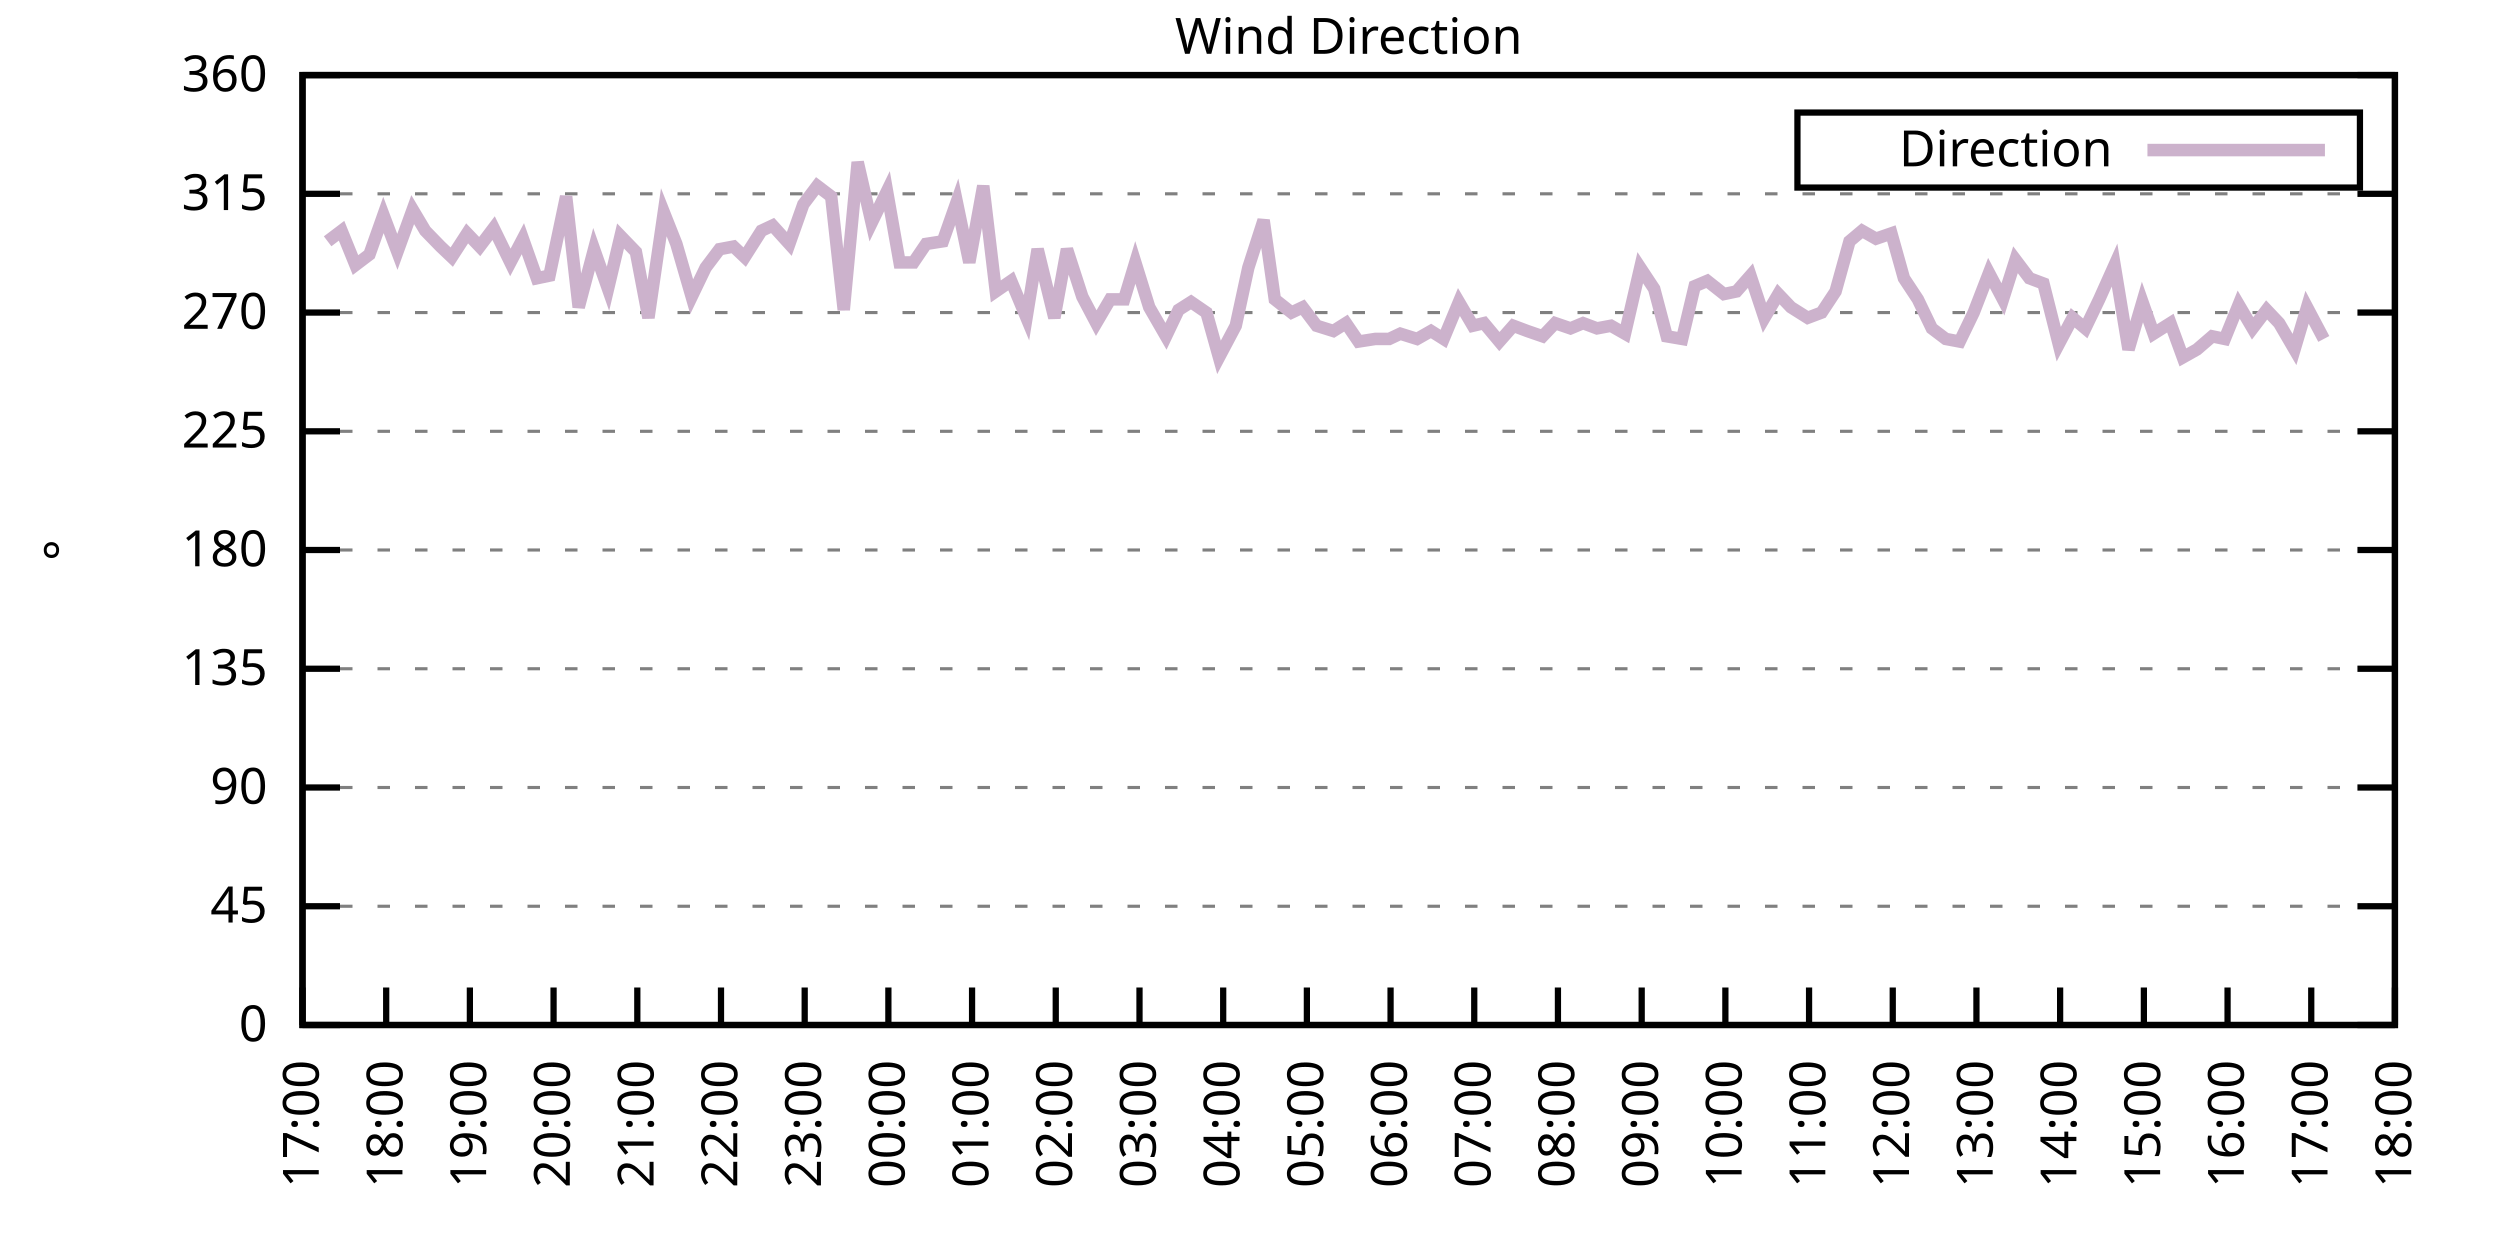
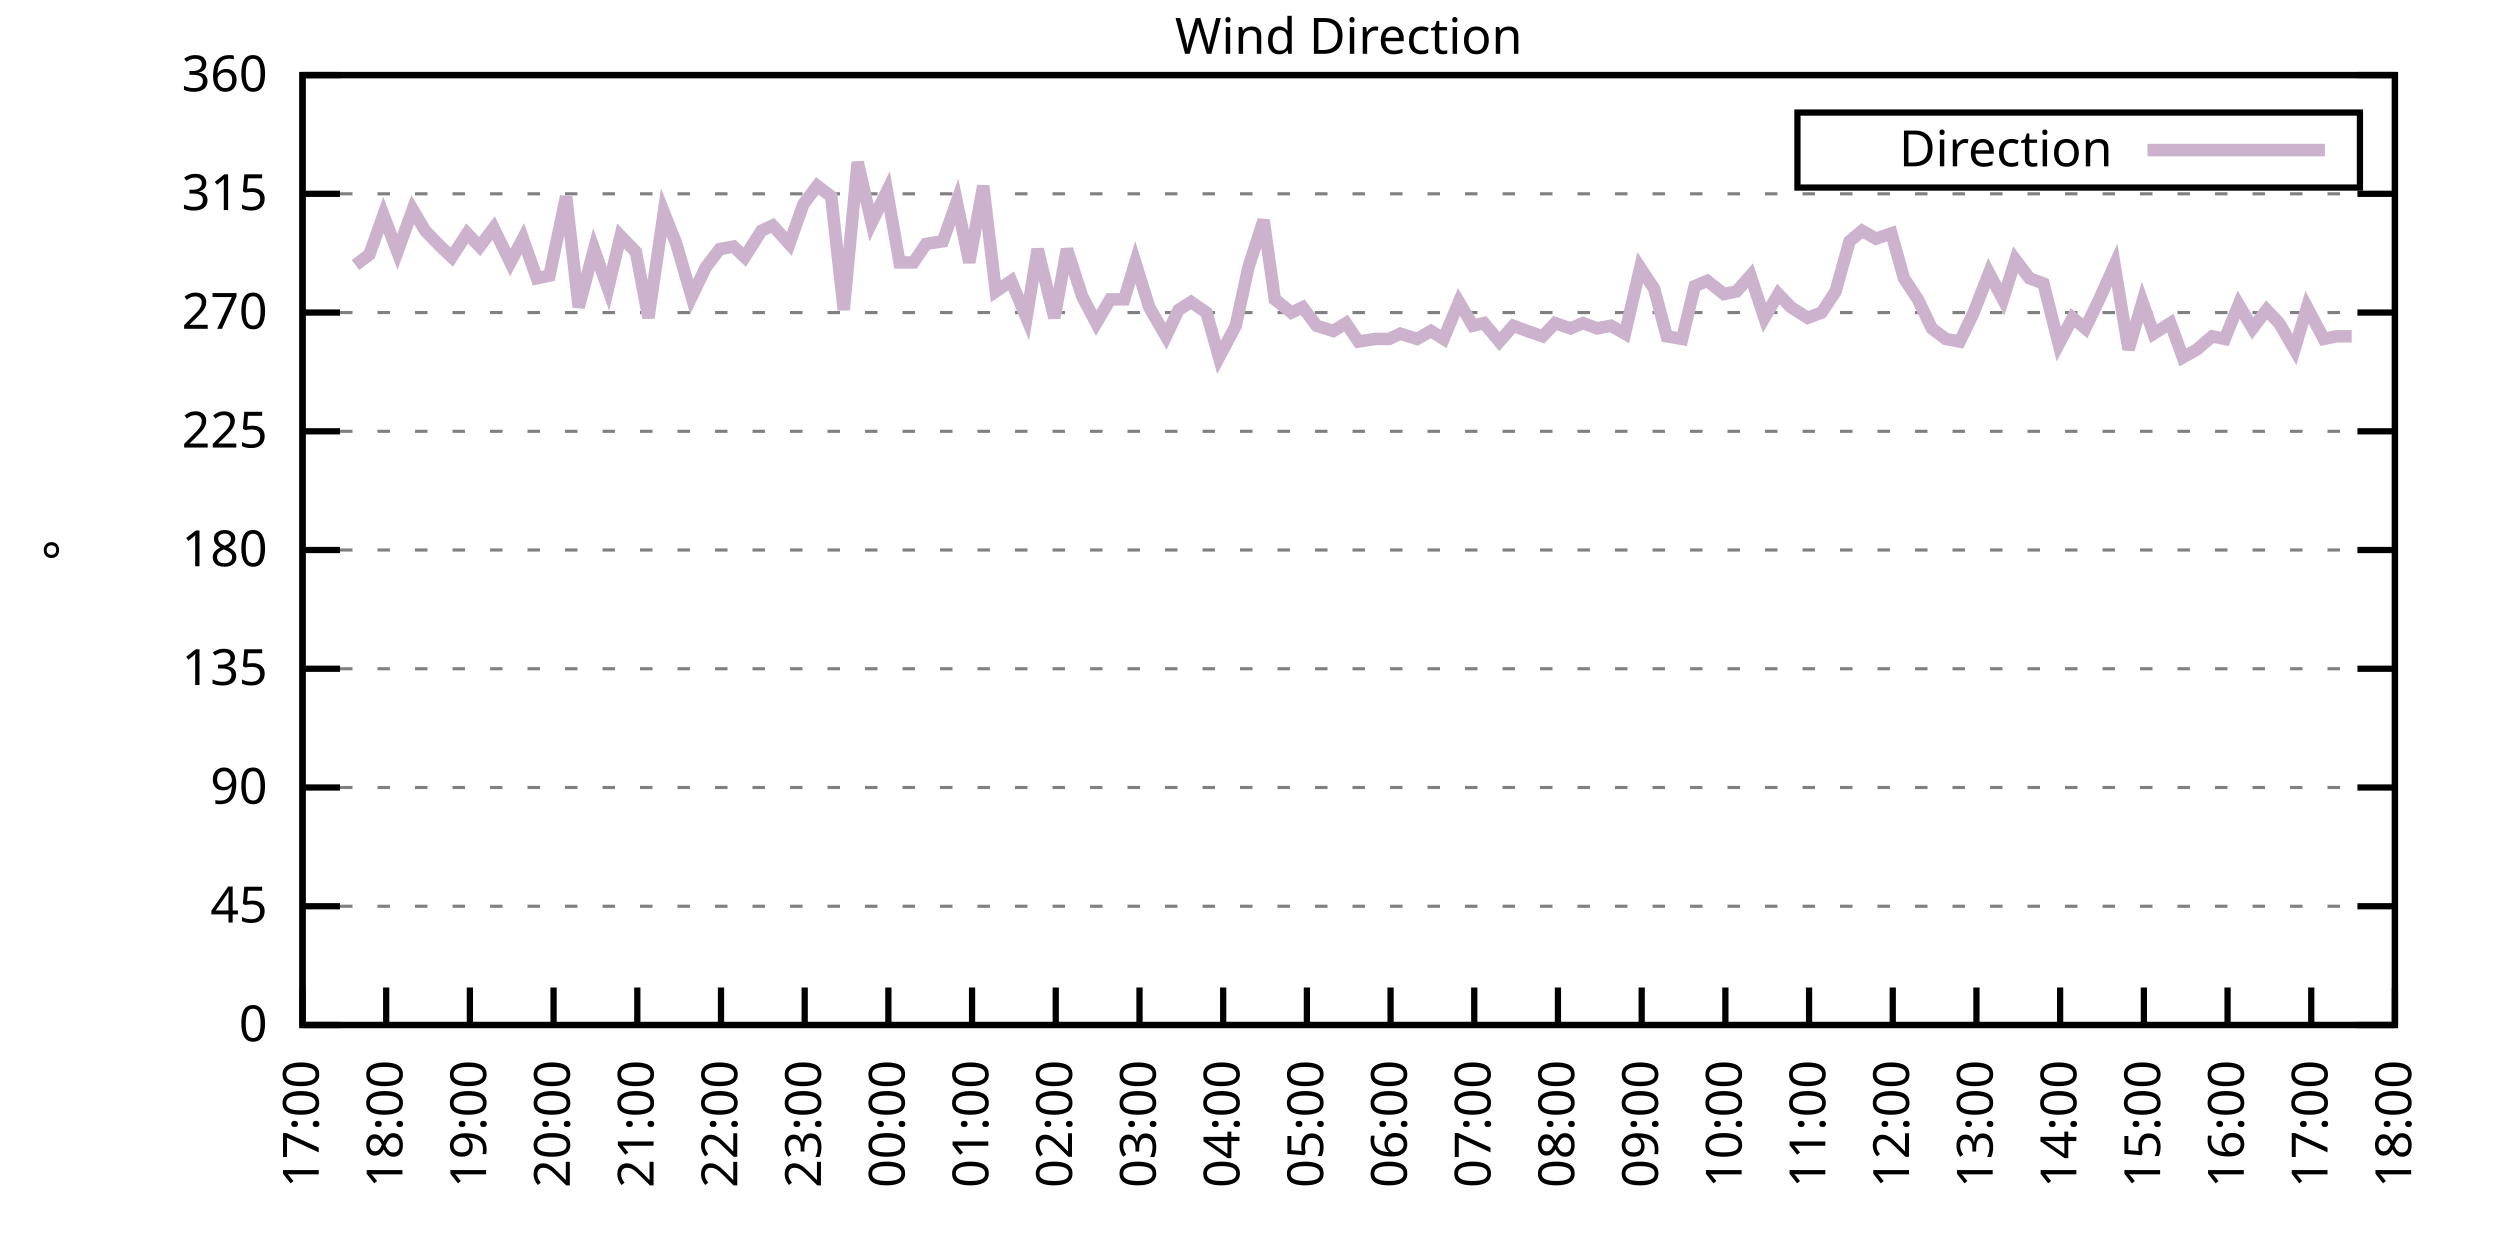
<svg xmlns="http://www.w3.org/2000/svg" xmlns:xlink="http://www.w3.org/1999/xlink" width="400" height="200" viewBox="0 0 400 200">
  <g id="gnuplot_canvas">
    <rect x="0" y="0" width="400" height="200" fill="none" />
    <defs>
      <circle id="gpDot" r="0.5" stroke-width="0.5" stroke="currentColor" />
      <path id="gpPt0" stroke-width="0.333" stroke="currentColor" d="M-1,0 h2 M0,-1 v2" />
      <path id="gpPt1" stroke-width="0.333" stroke="currentColor" d="M-1,-1 L1,1 M1,-1 L-1,1" />
      <path id="gpPt2" stroke-width="0.333" stroke="currentColor" d="M-1,0 L1,0 M0,-1 L0,1 M-1,-1 L1,1 M-1,1 L1,-1" />
      <rect id="gpPt3" stroke-width="0.333" stroke="currentColor" x="-1" y="-1" width="2" height="2" />
      <rect id="gpPt4" stroke-width="0.333" stroke="currentColor" fill="currentColor" x="-1" y="-1" width="2" height="2" />
      <circle id="gpPt5" stroke-width="0.333" stroke="currentColor" cx="0" cy="0" r="1" />
      <use xlink:href="#gpPt5" id="gpPt6" fill="currentColor" stroke="none" />
      <path id="gpPt7" stroke-width="0.333" stroke="currentColor" d="M0,-1.33 L-1.33,0.67 L1.33,0.67 z" />
      <use xlink:href="#gpPt7" id="gpPt8" fill="currentColor" stroke="none" />
      <use xlink:href="#gpPt7" id="gpPt9" stroke="currentColor" transform="rotate(180)" />
      <use xlink:href="#gpPt9" id="gpPt10" fill="currentColor" stroke="none" />
      <use xlink:href="#gpPt3" id="gpPt11" stroke="currentColor" transform="rotate(45)" />
      <use xlink:href="#gpPt11" id="gpPt12" fill="currentColor" stroke="none" />
      <path id="gpPt13" stroke-width="0.333" stroke="currentColor" d="M0,1.330 L1.265,0.411 L0.782,-1.067 L-0.782,-1.076 L-1.265,0.411 z" />
      <use xlink:href="#gpPt13" id="gpPt14" fill="currentColor" stroke="none" />
      <filter id="textbox" filterUnits="objectBoundingBox" x="0" y="0" height="1" width="1">
        <feFlood flood-color="white" flood-opacity="1" result="bgnd" />
        <feComposite in="SourceGraphic" in2="bgnd" operator="atop" />
      </filter>
      <filter id="greybox" filterUnits="objectBoundingBox" x="0" y="0" height="1" width="1">
        <feFlood flood-color="lightgrey" flood-opacity="1" result="grey" />
        <feComposite in="SourceGraphic" in2="grey" operator="atop" />
      </filter>
    </defs>
    <g fill="none" color="white" stroke="currentColor" stroke-width="1.00" stroke-linecap="butt" stroke-linejoin="miter">
</g>
    <g fill="none" color="black" stroke="currentColor" stroke-width="1.00" stroke-linecap="butt" stroke-linejoin="miter">
      <g stroke="none" shape-rendering="crispEdges">
        <polygon fill="rgb(255, 255, 255)" points="48.40,164.00 383.18,164.00 383.18,12.02 48.40,12.02 " />
      </g>
    </g>
    <g fill="none" color="black" stroke="currentColor" stroke-width="1.00" stroke-linecap="butt" stroke-linejoin="miter">
</g>
    <g fill="none" color="black" stroke="black" stroke-width="0.50" stroke-linecap="butt" stroke-linejoin="miter">
</g>
    <g fill="none" color="gray" stroke="currentColor" stroke-width="0.50" stroke-linecap="butt" stroke-linejoin="miter">
      <path stroke="gray" stroke-dasharray="2,4" class="gridline" d="M48.40,164.00 L383.19,164.00  " />
    </g>
    <g fill="none" color="gray" stroke="gray" stroke-width="1.00" stroke-linecap="butt" stroke-linejoin="miter">
</g>
    <g fill="none" color="black" stroke="currentColor" stroke-width="1.00" stroke-linecap="butt" stroke-linejoin="miter">
      <path stroke="black" d="M48.40,164.00 L54.40,164.00 M383.19,164.00 L377.19,164.00  " />
      <g transform="translate(42.80,166.60)" stroke="none" fill="black" font-family="Sans" font-size="8.00" text-anchor="end">
        <text>
          <tspan font-family="Sans"> 0</tspan>
        </text>
      </g>
    </g>
    <g fill="none" color="black" stroke="currentColor" stroke-width="1.00" stroke-linecap="butt" stroke-linejoin="miter">
</g>
    <g fill="none" color="black" stroke="black" stroke-width="0.50" stroke-linecap="butt" stroke-linejoin="miter">
</g>
    <g fill="none" color="gray" stroke="currentColor" stroke-width="0.50" stroke-linecap="butt" stroke-linejoin="miter">
      <path stroke="gray" stroke-dasharray="2,4" class="gridline" d="M48.40,145.00 L383.19,145.00  " />
    </g>
    <g fill="none" color="gray" stroke="gray" stroke-width="1.00" stroke-linecap="butt" stroke-linejoin="miter">
</g>
    <g fill="none" color="black" stroke="currentColor" stroke-width="1.00" stroke-linecap="butt" stroke-linejoin="miter">
      <path stroke="black" d="M48.40,145.00 L54.40,145.00 M383.19,145.00 L377.19,145.00  " />
      <g transform="translate(42.80,147.60)" stroke="none" fill="black" font-family="Sans" font-size="8.00" text-anchor="end">
        <text>
          <tspan font-family="Sans"> 45</tspan>
        </text>
      </g>
    </g>
    <g fill="none" color="black" stroke="currentColor" stroke-width="1.00" stroke-linecap="butt" stroke-linejoin="miter">
</g>
    <g fill="none" color="black" stroke="black" stroke-width="0.50" stroke-linecap="butt" stroke-linejoin="miter">
</g>
    <g fill="none" color="gray" stroke="currentColor" stroke-width="0.50" stroke-linecap="butt" stroke-linejoin="miter">
      <path stroke="gray" stroke-dasharray="2,4" class="gridline" d="M48.40,126.00 L383.19,126.00  " />
    </g>
    <g fill="none" color="gray" stroke="gray" stroke-width="1.00" stroke-linecap="butt" stroke-linejoin="miter">
</g>
    <g fill="none" color="black" stroke="currentColor" stroke-width="1.00" stroke-linecap="butt" stroke-linejoin="miter">
      <path stroke="black" d="M48.40,126.00 L54.40,126.00 M383.19,126.00 L377.19,126.00  " />
      <g transform="translate(42.80,128.60)" stroke="none" fill="black" font-family="Sans" font-size="8.00" text-anchor="end">
        <text>
          <tspan font-family="Sans"> 90</tspan>
        </text>
      </g>
    </g>
    <g fill="none" color="black" stroke="currentColor" stroke-width="1.00" stroke-linecap="butt" stroke-linejoin="miter">
</g>
    <g fill="none" color="black" stroke="black" stroke-width="0.50" stroke-linecap="butt" stroke-linejoin="miter">
</g>
    <g fill="none" color="gray" stroke="currentColor" stroke-width="0.50" stroke-linecap="butt" stroke-linejoin="miter">
      <path stroke="gray" stroke-dasharray="2,4" class="gridline" d="M48.40,107.00 L383.19,107.00  " />
    </g>
    <g fill="none" color="gray" stroke="gray" stroke-width="1.00" stroke-linecap="butt" stroke-linejoin="miter">
</g>
    <g fill="none" color="black" stroke="currentColor" stroke-width="1.00" stroke-linecap="butt" stroke-linejoin="miter">
      <path stroke="black" d="M48.40,107.00 L54.40,107.00 M383.19,107.00 L377.19,107.00  " />
      <g transform="translate(42.80,109.60)" stroke="none" fill="black" font-family="Sans" font-size="8.00" text-anchor="end">
        <text>
          <tspan font-family="Sans"> 135</tspan>
        </text>
      </g>
    </g>
    <g fill="none" color="black" stroke="currentColor" stroke-width="1.00" stroke-linecap="butt" stroke-linejoin="miter">
</g>
    <g fill="none" color="black" stroke="black" stroke-width="0.50" stroke-linecap="butt" stroke-linejoin="miter">
</g>
    <g fill="none" color="gray" stroke="currentColor" stroke-width="0.50" stroke-linecap="butt" stroke-linejoin="miter">
      <path stroke="gray" stroke-dasharray="2,4" class="gridline" d="M48.40,88.00 L383.19,88.00  " />
    </g>
    <g fill="none" color="gray" stroke="gray" stroke-width="1.00" stroke-linecap="butt" stroke-linejoin="miter">
</g>
    <g fill="none" color="black" stroke="currentColor" stroke-width="1.00" stroke-linecap="butt" stroke-linejoin="miter">
      <path stroke="black" d="M48.40,88.00 L54.40,88.00 M383.19,88.00 L377.19,88.00  " />
      <g transform="translate(42.80,90.60)" stroke="none" fill="black" font-family="Sans" font-size="8.00" text-anchor="end">
        <text>
          <tspan font-family="Sans"> 180</tspan>
        </text>
      </g>
    </g>
    <g fill="none" color="black" stroke="currentColor" stroke-width="1.00" stroke-linecap="butt" stroke-linejoin="miter">
</g>
    <g fill="none" color="black" stroke="black" stroke-width="0.50" stroke-linecap="butt" stroke-linejoin="miter">
</g>
    <g fill="none" color="gray" stroke="currentColor" stroke-width="0.50" stroke-linecap="butt" stroke-linejoin="miter">
      <path stroke="gray" stroke-dasharray="2,4" class="gridline" d="M48.40,69.01 L383.19,69.01  " />
    </g>
    <g fill="none" color="gray" stroke="gray" stroke-width="1.00" stroke-linecap="butt" stroke-linejoin="miter">
</g>
    <g fill="none" color="black" stroke="currentColor" stroke-width="1.00" stroke-linecap="butt" stroke-linejoin="miter">
      <path stroke="black" d="M48.40,69.01 L54.40,69.01 M383.19,69.01 L377.19,69.01  " />
      <g transform="translate(42.80,71.61)" stroke="none" fill="black" font-family="Sans" font-size="8.00" text-anchor="end">
        <text>
          <tspan font-family="Sans"> 225</tspan>
        </text>
      </g>
    </g>
    <g fill="none" color="black" stroke="currentColor" stroke-width="1.00" stroke-linecap="butt" stroke-linejoin="miter">
</g>
    <g fill="none" color="black" stroke="black" stroke-width="0.50" stroke-linecap="butt" stroke-linejoin="miter">
</g>
    <g fill="none" color="gray" stroke="currentColor" stroke-width="0.50" stroke-linecap="butt" stroke-linejoin="miter">
      <path stroke="gray" stroke-dasharray="2,4" class="gridline" d="M48.40,50.01 L383.19,50.01  " />
    </g>
    <g fill="none" color="gray" stroke="gray" stroke-width="1.00" stroke-linecap="butt" stroke-linejoin="miter">
</g>
    <g fill="none" color="black" stroke="currentColor" stroke-width="1.00" stroke-linecap="butt" stroke-linejoin="miter">
      <path stroke="black" d="M48.40,50.01 L54.40,50.01 M383.19,50.01 L377.19,50.01  " />
      <g transform="translate(42.80,52.61)" stroke="none" fill="black" font-family="Sans" font-size="8.00" text-anchor="end">
        <text>
          <tspan font-family="Sans"> 270</tspan>
        </text>
      </g>
    </g>
    <g fill="none" color="black" stroke="currentColor" stroke-width="1.00" stroke-linecap="butt" stroke-linejoin="miter">
</g>
    <g fill="none" color="black" stroke="black" stroke-width="0.50" stroke-linecap="butt" stroke-linejoin="miter">
</g>
    <g fill="none" color="gray" stroke="currentColor" stroke-width="0.50" stroke-linecap="butt" stroke-linejoin="miter">
      <path stroke="gray" stroke-dasharray="2,4" class="gridline" d="M48.40,31.01 L383.19,31.01  " />
    </g>
    <g fill="none" color="gray" stroke="gray" stroke-width="1.00" stroke-linecap="butt" stroke-linejoin="miter">
</g>
    <g fill="none" color="black" stroke="currentColor" stroke-width="1.00" stroke-linecap="butt" stroke-linejoin="miter">
      <path stroke="black" d="M48.40,31.01 L54.40,31.01 M383.19,31.01 L377.19,31.01  " />
      <g transform="translate(42.80,33.61)" stroke="none" fill="black" font-family="Sans" font-size="8.00" text-anchor="end">
        <text>
          <tspan font-family="Sans"> 315</tspan>
        </text>
      </g>
    </g>
    <g fill="none" color="black" stroke="currentColor" stroke-width="1.00" stroke-linecap="butt" stroke-linejoin="miter">
</g>
    <g fill="none" color="black" stroke="black" stroke-width="0.50" stroke-linecap="butt" stroke-linejoin="miter">
</g>
    <g fill="none" color="gray" stroke="currentColor" stroke-width="0.50" stroke-linecap="butt" stroke-linejoin="miter">
      <path stroke="gray" stroke-dasharray="2,4" class="gridline" d="M48.40,12.01 L383.19,12.01  " />
    </g>
    <g fill="none" color="gray" stroke="gray" stroke-width="1.00" stroke-linecap="butt" stroke-linejoin="miter">
</g>
    <g fill="none" color="black" stroke="currentColor" stroke-width="1.00" stroke-linecap="butt" stroke-linejoin="miter">
      <path stroke="black" d="M48.40,12.01 L54.40,12.01 M383.19,12.01 L377.19,12.01  " />
      <g transform="translate(42.80,14.61)" stroke="none" fill="black" font-family="Sans" font-size="8.00" text-anchor="end">
        <text>
          <tspan font-family="Sans"> 360</tspan>
        </text>
      </g>
    </g>
    <g fill="none" color="black" stroke="currentColor" stroke-width="1.00" stroke-linecap="butt" stroke-linejoin="miter">
      <path stroke="black" d="M48.40,164.00 L48.40,158.00  " />
      <g transform="translate(51.00,169.60) rotate(270.00)" stroke="none" fill="black" font-family="Sans" font-size="8.00" text-anchor="end">
        <text>
          <tspan font-family="Sans">17:00</tspan>
        </text>
      </g>
    </g>
    <g fill="none" color="black" stroke="currentColor" stroke-width="1.00" stroke-linecap="butt" stroke-linejoin="miter">
      <path stroke="black" d="M61.79,164.00 L61.79,158.00  " />
      <g transform="translate(64.39,169.60) rotate(270.00)" stroke="none" fill="black" font-family="Sans" font-size="8.00" text-anchor="end">
        <text>
          <tspan font-family="Sans">18:00</tspan>
        </text>
      </g>
    </g>
    <g fill="none" color="black" stroke="currentColor" stroke-width="1.00" stroke-linecap="butt" stroke-linejoin="miter">
      <path stroke="black" d="M75.18,164.00 L75.18,158.00  " />
      <g transform="translate(77.78,169.60) rotate(270.00)" stroke="none" fill="black" font-family="Sans" font-size="8.00" text-anchor="end">
        <text>
          <tspan font-family="Sans">19:00</tspan>
        </text>
      </g>
    </g>
    <g fill="none" color="black" stroke="currentColor" stroke-width="1.00" stroke-linecap="butt" stroke-linejoin="miter">
      <path stroke="black" d="M88.57,164.00 L88.57,158.00  " />
      <g transform="translate(91.17,169.60) rotate(270.00)" stroke="none" fill="black" font-family="Sans" font-size="8.00" text-anchor="end">
        <text>
          <tspan font-family="Sans">20:00</tspan>
        </text>
      </g>
    </g>
    <g fill="none" color="black" stroke="currentColor" stroke-width="1.00" stroke-linecap="butt" stroke-linejoin="miter">
      <path stroke="black" d="M101.97,164.00 L101.97,158.00  " />
      <g transform="translate(104.57,169.60) rotate(270.00)" stroke="none" fill="black" font-family="Sans" font-size="8.00" text-anchor="end">
        <text>
          <tspan font-family="Sans">21:00</tspan>
        </text>
      </g>
    </g>
    <g fill="none" color="black" stroke="currentColor" stroke-width="1.00" stroke-linecap="butt" stroke-linejoin="miter">
      <path stroke="black" d="M115.36,164.00 L115.36,158.00  " />
      <g transform="translate(117.96,169.60) rotate(270.00)" stroke="none" fill="black" font-family="Sans" font-size="8.00" text-anchor="end">
        <text>
          <tspan font-family="Sans">22:00</tspan>
        </text>
      </g>
    </g>
    <g fill="none" color="black" stroke="currentColor" stroke-width="1.00" stroke-linecap="butt" stroke-linejoin="miter">
      <path stroke="black" d="M128.75,164.00 L128.75,158.00  " />
      <g transform="translate(131.35,169.60) rotate(270.00)" stroke="none" fill="black" font-family="Sans" font-size="8.00" text-anchor="end">
        <text>
          <tspan font-family="Sans">23:00</tspan>
        </text>
      </g>
    </g>
    <g fill="none" color="black" stroke="currentColor" stroke-width="1.00" stroke-linecap="butt" stroke-linejoin="miter">
      <path stroke="black" d="M142.14,164.00 L142.14,158.00  " />
      <g transform="translate(144.74,169.60) rotate(270.00)" stroke="none" fill="black" font-family="Sans" font-size="8.00" text-anchor="end">
        <text>
          <tspan font-family="Sans">00:00</tspan>
        </text>
      </g>
    </g>
    <g fill="none" color="black" stroke="currentColor" stroke-width="1.00" stroke-linecap="butt" stroke-linejoin="miter">
      <path stroke="black" d="M155.53,164.00 L155.53,158.00  " />
      <g transform="translate(158.13,169.60) rotate(270.00)" stroke="none" fill="black" font-family="Sans" font-size="8.00" text-anchor="end">
        <text>
          <tspan font-family="Sans">01:00</tspan>
        </text>
      </g>
    </g>
    <g fill="none" color="black" stroke="currentColor" stroke-width="1.00" stroke-linecap="butt" stroke-linejoin="miter">
      <path stroke="black" d="M168.92,164.00 L168.92,158.00  " />
      <g transform="translate(171.52,169.60) rotate(270.00)" stroke="none" fill="black" font-family="Sans" font-size="8.00" text-anchor="end">
        <text>
          <tspan font-family="Sans">02:00</tspan>
        </text>
      </g>
    </g>
    <g fill="none" color="black" stroke="currentColor" stroke-width="1.00" stroke-linecap="butt" stroke-linejoin="miter">
      <path stroke="black" d="M182.32,164.00 L182.32,158.00  " />
      <g transform="translate(184.92,169.60) rotate(270.00)" stroke="none" fill="black" font-family="Sans" font-size="8.00" text-anchor="end">
        <text>
          <tspan font-family="Sans">03:00</tspan>
        </text>
      </g>
    </g>
    <g fill="none" color="black" stroke="currentColor" stroke-width="1.00" stroke-linecap="butt" stroke-linejoin="miter">
      <path stroke="black" d="M195.71,164.00 L195.71,158.00  " />
      <g transform="translate(198.31,169.60) rotate(270.00)" stroke="none" fill="black" font-family="Sans" font-size="8.00" text-anchor="end">
        <text>
          <tspan font-family="Sans">04:00</tspan>
        </text>
      </g>
    </g>
    <g fill="none" color="black" stroke="currentColor" stroke-width="1.00" stroke-linecap="butt" stroke-linejoin="miter">
      <path stroke="black" d="M209.10,164.00 L209.10,158.00  " />
      <g transform="translate(211.70,169.60) rotate(270.00)" stroke="none" fill="black" font-family="Sans" font-size="8.00" text-anchor="end">
        <text>
          <tspan font-family="Sans">05:00</tspan>
        </text>
      </g>
    </g>
    <g fill="none" color="black" stroke="currentColor" stroke-width="1.00" stroke-linecap="butt" stroke-linejoin="miter">
      <path stroke="black" d="M222.49,164.00 L222.49,158.00  " />
      <g transform="translate(225.09,169.60) rotate(270.00)" stroke="none" fill="black" font-family="Sans" font-size="8.00" text-anchor="end">
        <text>
          <tspan font-family="Sans">06:00</tspan>
        </text>
      </g>
    </g>
    <g fill="none" color="black" stroke="currentColor" stroke-width="1.00" stroke-linecap="butt" stroke-linejoin="miter">
      <path stroke="black" d="M235.88,164.00 L235.88,158.00  " />
      <g transform="translate(238.48,169.60) rotate(270.00)" stroke="none" fill="black" font-family="Sans" font-size="8.00" text-anchor="end">
        <text>
          <tspan font-family="Sans">07:00</tspan>
        </text>
      </g>
    </g>
    <g fill="none" color="black" stroke="currentColor" stroke-width="1.00" stroke-linecap="butt" stroke-linejoin="miter">
      <path stroke="black" d="M249.27,164.00 L249.27,158.00  " />
      <g transform="translate(251.87,169.60) rotate(270.00)" stroke="none" fill="black" font-family="Sans" font-size="8.00" text-anchor="end">
        <text>
          <tspan font-family="Sans">08:00</tspan>
        </text>
      </g>
    </g>
    <g fill="none" color="black" stroke="currentColor" stroke-width="1.00" stroke-linecap="butt" stroke-linejoin="miter">
      <path stroke="black" d="M262.67,164.00 L262.67,158.00  " />
      <g transform="translate(265.27,169.60) rotate(270.00)" stroke="none" fill="black" font-family="Sans" font-size="8.00" text-anchor="end">
        <text>
          <tspan font-family="Sans">09:00</tspan>
        </text>
      </g>
    </g>
    <g fill="none" color="black" stroke="currentColor" stroke-width="1.00" stroke-linecap="butt" stroke-linejoin="miter">
      <path stroke="black" d="M276.06,164.00 L276.06,158.00  " />
      <g transform="translate(278.66,169.60) rotate(270.00)" stroke="none" fill="black" font-family="Sans" font-size="8.00" text-anchor="end">
        <text>
          <tspan font-family="Sans">10:00</tspan>
        </text>
      </g>
    </g>
    <g fill="none" color="black" stroke="currentColor" stroke-width="1.00" stroke-linecap="butt" stroke-linejoin="miter">
      <path stroke="black" d="M289.45,164.00 L289.45,158.00  " />
      <g transform="translate(292.05,169.60) rotate(270.00)" stroke="none" fill="black" font-family="Sans" font-size="8.00" text-anchor="end">
        <text>
          <tspan font-family="Sans">11:00</tspan>
        </text>
      </g>
    </g>
    <g fill="none" color="black" stroke="currentColor" stroke-width="1.00" stroke-linecap="butt" stroke-linejoin="miter">
      <path stroke="black" d="M302.84,164.00 L302.84,158.00  " />
      <g transform="translate(305.44,169.60) rotate(270.00)" stroke="none" fill="black" font-family="Sans" font-size="8.00" text-anchor="end">
        <text>
          <tspan font-family="Sans">12:00</tspan>
        </text>
      </g>
    </g>
    <g fill="none" color="black" stroke="currentColor" stroke-width="1.00" stroke-linecap="butt" stroke-linejoin="miter">
      <path stroke="black" d="M316.23,164.00 L316.23,158.00  " />
      <g transform="translate(318.83,169.60) rotate(270.00)" stroke="none" fill="black" font-family="Sans" font-size="8.00" text-anchor="end">
        <text>
          <tspan font-family="Sans">13:00</tspan>
        </text>
      </g>
    </g>
    <g fill="none" color="black" stroke="currentColor" stroke-width="1.00" stroke-linecap="butt" stroke-linejoin="miter">
      <path stroke="black" d="M329.62,164.00 L329.62,158.00  " />
      <g transform="translate(332.22,169.60) rotate(270.00)" stroke="none" fill="black" font-family="Sans" font-size="8.00" text-anchor="end">
        <text>
          <tspan font-family="Sans">14:00</tspan>
        </text>
      </g>
    </g>
    <g fill="none" color="black" stroke="currentColor" stroke-width="1.00" stroke-linecap="butt" stroke-linejoin="miter">
      <path stroke="black" d="M343.02,164.00 L343.02,158.00  " />
      <g transform="translate(345.62,169.60) rotate(270.00)" stroke="none" fill="black" font-family="Sans" font-size="8.00" text-anchor="end">
        <text>
          <tspan font-family="Sans">15:00</tspan>
        </text>
      </g>
    </g>
    <g fill="none" color="black" stroke="currentColor" stroke-width="1.00" stroke-linecap="butt" stroke-linejoin="miter">
      <path stroke="black" d="M356.41,164.00 L356.41,158.00  " />
      <g transform="translate(359.01,169.60) rotate(270.00)" stroke="none" fill="black" font-family="Sans" font-size="8.00" text-anchor="end">
        <text>
          <tspan font-family="Sans">16:00</tspan>
        </text>
      </g>
    </g>
    <g fill="none" color="black" stroke="currentColor" stroke-width="1.00" stroke-linecap="butt" stroke-linejoin="miter">
      <path stroke="black" d="M369.80,164.00 L369.80,158.00  " />
      <g transform="translate(372.40,169.60) rotate(270.00)" stroke="none" fill="black" font-family="Sans" font-size="8.00" text-anchor="end">
        <text>
          <tspan font-family="Sans">17:00</tspan>
        </text>
      </g>
    </g>
    <g fill="none" color="black" stroke="currentColor" stroke-width="1.00" stroke-linecap="butt" stroke-linejoin="miter">
      <path stroke="black" d="M383.19,164.00 L383.19,158.00  " />
      <g transform="translate(385.79,169.60) rotate(270.00)" stroke="none" fill="black" font-family="Sans" font-size="8.00" text-anchor="end">
        <text>
          <tspan font-family="Sans">18:00</tspan>
        </text>
      </g>
    </g>
    <g fill="none" color="black" stroke="currentColor" stroke-width="1.00" stroke-linecap="butt" stroke-linejoin="miter">
</g>
    <g fill="none" color="black" stroke="currentColor" stroke-width="1.00" stroke-linecap="butt" stroke-linejoin="miter">
      <path stroke="black" d="M48.40,12.01 L48.40,164.00 L383.19,164.00 L383.19,12.01 L48.40,12.01 Z  " />
    </g>
    <g fill="none" color="black" stroke="currentColor" stroke-width="1.00" stroke-linecap="butt" stroke-linejoin="miter">
</g>
    <g fill="none" color="black" stroke="currentColor" stroke-width="1.00" stroke-linecap="butt" stroke-linejoin="miter">
      <path stroke="black" d="M287.59,30.01 L287.59,18.01 L377.59,18.01 L377.59,30.01 L287.59,30.01 Z  " />
    </g>
    <g id="Wind_direction_plot_1">
      <g fill="none" color="white" stroke="black" stroke-width="2.00" stroke-linecap="butt" stroke-linejoin="miter">
</g>
      <g fill="none" color="black" stroke="currentColor" stroke-width="2.00" stroke-linecap="butt" stroke-linejoin="miter">
        <g transform="translate(337.99,26.61)" stroke="none" fill="black" font-family="Sans" font-size="8.00" text-anchor="end">
          <text>
            <tspan font-family="Sans">Direction</tspan>
          </text>
        </g>
      </g>
      <g fill="none" color="black" stroke="currentColor" stroke-width="2.00" stroke-linecap="butt" stroke-linejoin="miter">
-         <path stroke="rgb(204, 178, 204)" d="M343.59,24.01 L371.99,24.01 M52.42,38.61 L54.65,36.92 L56.88,42.41 L59.11,40.72 L61.35,34.39 L63.58,40.30   L66.03,33.54 L68.04,36.92 L70.50,39.45 L72.28,41.14 L74.74,37.34 L76.75,39.45 L78.98,36.50 L81.66,41.99   L83.66,38.19 L85.90,44.52 L87.91,44.10 L90.58,31.43 L92.59,49.16 L95.05,39.87 L97.28,46.21 L99.29,37.76   L101.74,40.30 L103.75,50.85 L106.21,33.96 L108.22,39.03 L110.67,47.47 L112.90,42.83 L115.13,39.87 L117.37,39.45   L119.15,41.14 L121.83,36.92 L123.62,36.08 L126.29,39.03 L128.53,32.70 L130.76,29.74 L132.99,31.43 L135.00,49.59   L137.23,25.94 L139.46,35.65 L141.92,30.59 L143.93,41.99 L146.16,41.99 L148.17,39.03 L150.85,38.61 L153.08,32.28   L155.09,41.99 L157.32,29.74 L159.33,46.63 L161.78,44.94 L164.24,50.85 L166.02,39.87 L168.70,50.85 L170.71,39.87   L173.17,47.47 L175.40,51.70 L177.63,47.90 L179.86,47.90 L181.65,41.99 L183.88,49.16 L186.56,53.81 L188.57,49.59   L190.57,48.32 L193.03,50.01 L195.04,57.18 L197.72,52.12 L199.73,42.83 L202.18,35.23 L203.97,47.90 L206.64,50.01   L208.43,49.16 L210.66,52.12 L213.34,52.96 L215.35,51.70 L217.36,54.65 L220.04,54.23 L222.27,54.23 L224.05,53.39   L226.73,54.23 L228.96,52.96 L230.97,54.23 L233.43,48.32 L235.66,52.12 L237.44,51.70 L239.90,54.65 L242.13,52.12   L244.36,52.96 L246.82,53.81 L248.83,51.70 L251.28,52.54 L253.29,51.70 L255.52,52.54 L257.76,52.12 L259.99,53.39   L262.44,42.83 L264.67,46.21 L266.68,53.81 L269.14,54.23 L271.15,45.79 L273.16,44.94 L275.83,47.05 L277.84,46.63   L280.07,44.10 L282.31,50.85 L284.54,47.05 L286.55,49.16 L289.23,50.85 L291.46,50.01 L293.69,46.63 L295.92,38.61   L297.93,36.92 L300.16,38.19 L302.62,37.34 L304.63,44.52 L306.86,47.90 L309.09,52.54 L311.32,54.23 L313.55,54.65   L315.79,50.01 L318.24,43.67 L320.47,47.90 L322.48,41.56 L324.71,44.52 L326.95,45.36 L329.40,55.07 L331.63,50.85   L333.64,52.54 L335.87,47.90 L338.33,42.41 L340.56,55.92 L342.79,48.32 L344.58,53.39 L347.26,51.70 L349.26,57.18   L351.50,55.92 L353.95,53.81 L355.96,54.23 L358.19,48.74 L360.42,52.54 L362.66,49.59 L364.66,51.70 L367.12,55.92   L369.13,49.16 L371.81,54.23  " />
+         <path stroke="rgb(204, 178, 204)" d="M343.59,24.01 L371.99,24.01 M56.88,42.41 L59.11,40.72 L61.35,34.39 L63.58,40.30 L66.03,33.54 L68.04,36.92   L70.50,39.45 L72.28,41.14 L74.74,37.34 L76.75,39.45 L78.98,36.50 L81.66,41.99 L83.66,38.19 L85.90,44.52   L87.91,44.10 L90.58,31.43 L92.59,49.16 L95.05,39.87 L97.28,46.21 L99.29,37.76 L101.74,40.30 L103.75,50.85   L106.21,33.96 L108.22,39.03 L110.67,47.47 L112.90,42.83 L115.13,39.87 L117.37,39.45 L119.15,41.14 L121.83,36.92   L123.62,36.08 L126.29,39.03 L128.53,32.70 L130.76,29.74 L132.99,31.43 L135.00,49.59 L137.23,25.94 L139.46,35.65   L141.92,30.59 L143.93,41.99 L146.16,41.99 L148.17,39.03 L150.85,38.61 L153.08,32.28 L155.09,41.99 L157.32,29.74   L159.33,46.63 L161.78,44.94 L164.24,50.85 L166.02,39.87 L168.70,50.85 L170.71,39.87 L173.17,47.47 L175.40,51.70   L177.63,47.90 L179.86,47.90 L181.65,41.99 L183.88,49.16 L186.56,53.81 L188.57,49.59 L190.57,48.32 L193.03,50.01   L195.04,57.18 L197.72,52.12 L199.73,42.83 L202.18,35.23 L203.97,47.90 L206.64,50.01 L208.43,49.16 L210.66,52.12   L213.34,52.96 L215.35,51.70 L217.36,54.65 L220.04,54.23 L222.27,54.23 L224.05,53.39 L226.73,54.23 L228.96,52.96   L230.97,54.23 L233.43,48.32 L235.66,52.12 L237.44,51.70 L239.90,54.65 L242.13,52.12 L244.36,52.96 L246.82,53.81   L248.83,51.70 L251.28,52.54 L253.29,51.70 L255.52,52.54 L257.76,52.12 L259.99,53.39 L262.44,42.83 L264.67,46.21   L266.68,53.81 L269.14,54.23 L271.15,45.79 L273.16,44.94 L275.83,47.05 L277.84,46.63 L280.07,44.10 L282.31,50.85   L284.54,47.05 L286.55,49.16 L289.23,50.85 L291.46,50.01 L293.69,46.63 L295.92,38.61 L297.93,36.92 L300.16,38.19   L302.62,37.34 L304.63,44.52 L306.86,47.90 L309.09,52.54 L311.32,54.23 L313.55,54.65 L315.79,50.01 L318.24,43.67   L320.47,47.90 L322.48,41.56 L324.71,44.52 L326.95,45.36 L329.40,55.07 L331.63,50.85 L333.64,52.54 L335.87,47.90   L338.33,42.41 L340.56,55.92 L342.79,48.32 L344.58,53.39 L347.26,51.70 L349.26,57.18 L351.50,55.92 L353.95,53.81   L355.96,54.23 L358.19,48.74 L360.42,52.54 L362.66,49.59 L364.66,51.70 L367.12,55.92 L369.13,49.16 L371.81,54.23   L373.82,53.81 L376.27,53.81  " />
      </g>
    </g>
    <g fill="none" color="black" stroke="currentColor" stroke-width="2.00" stroke-linecap="butt" stroke-linejoin="miter">
</g>
    <g fill="none" color="black" stroke="black" stroke-width="1.00" stroke-linecap="butt" stroke-linejoin="miter">
</g>
    <g fill="none" color="black" stroke="currentColor" stroke-width="1.00" stroke-linecap="butt" stroke-linejoin="miter">
      <path stroke="black" d="M48.40,12.01 L48.40,164.00 L383.19,164.00 L383.19,12.01 L48.40,12.01 Z  " />
      <g transform="translate(12.80,88.01) rotate(270.00)" stroke="none" fill="black" font-family="Sans" font-size="8.00" text-anchor="middle">
        <text>
          <tspan font-family="Sans">°</tspan>
        </text>
      </g>
    </g>
    <g fill="none" color="black" stroke="currentColor" stroke-width="1.00" stroke-linecap="butt" stroke-linejoin="miter">
</g>
    <g fill="none" color="black" stroke="currentColor" stroke-width="1.00" stroke-linecap="butt" stroke-linejoin="miter">
      <g transform="translate(215.79,8.61)" stroke="none" fill="black" font-family="Sans" font-size="8.00" text-anchor="middle">
        <text>
          <tspan font-family="Sans">Wind Direction</tspan>
        </text>
      </g>
    </g>
    <g fill="none" color="black" stroke="currentColor" stroke-width="1.00" stroke-linecap="butt" stroke-linejoin="miter">
</g>
  </g>
</svg>
